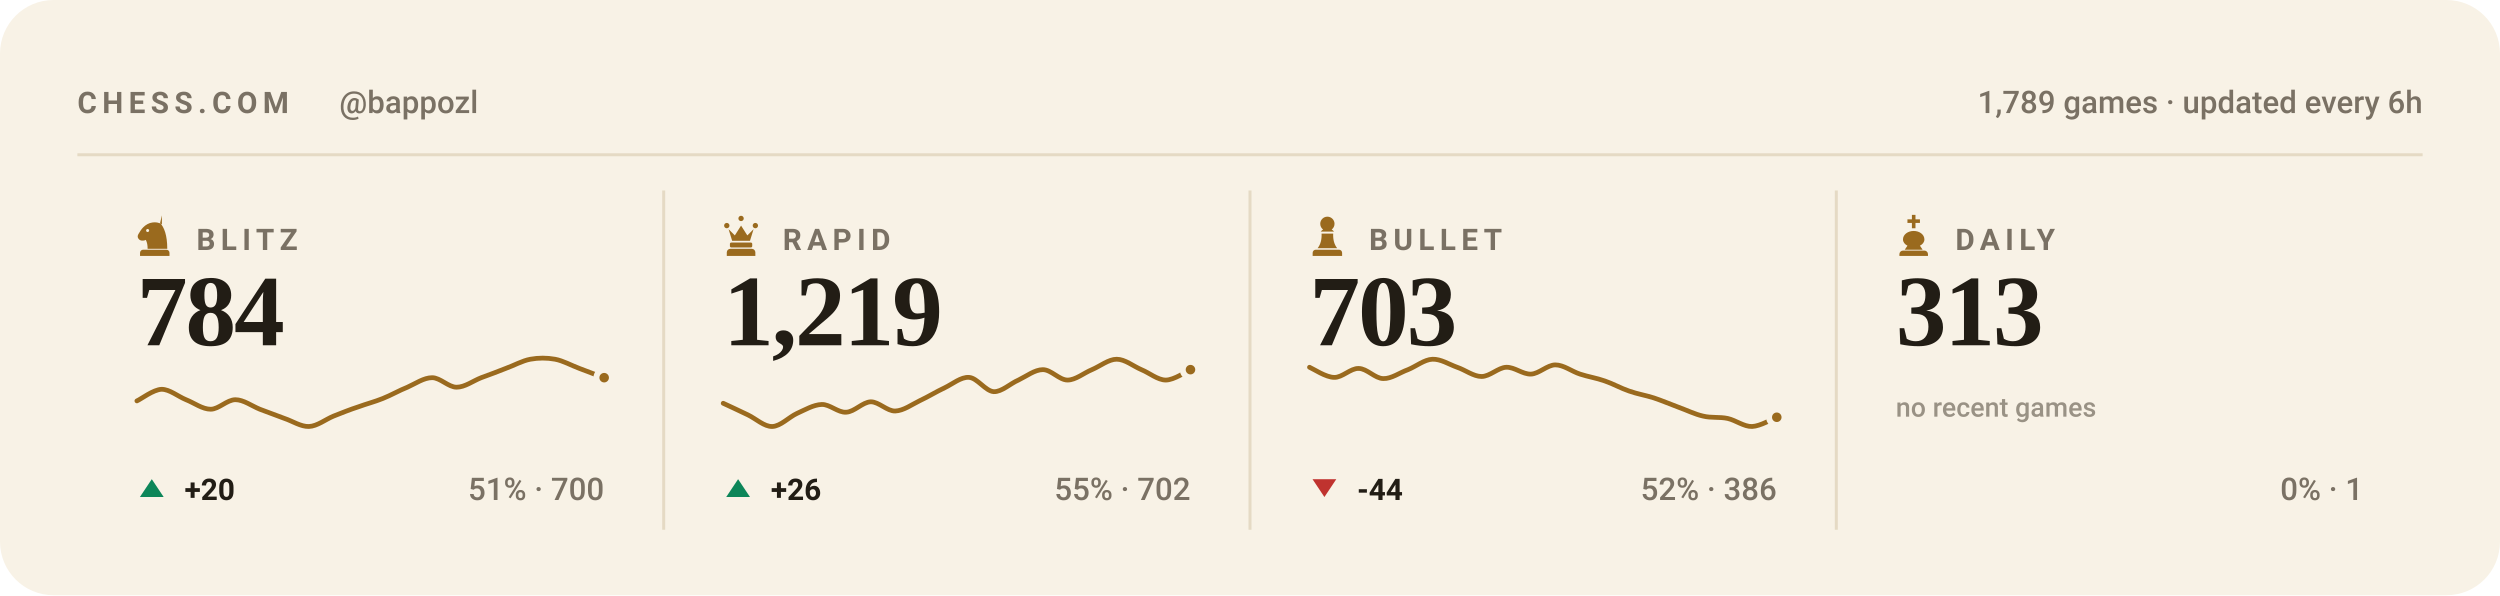
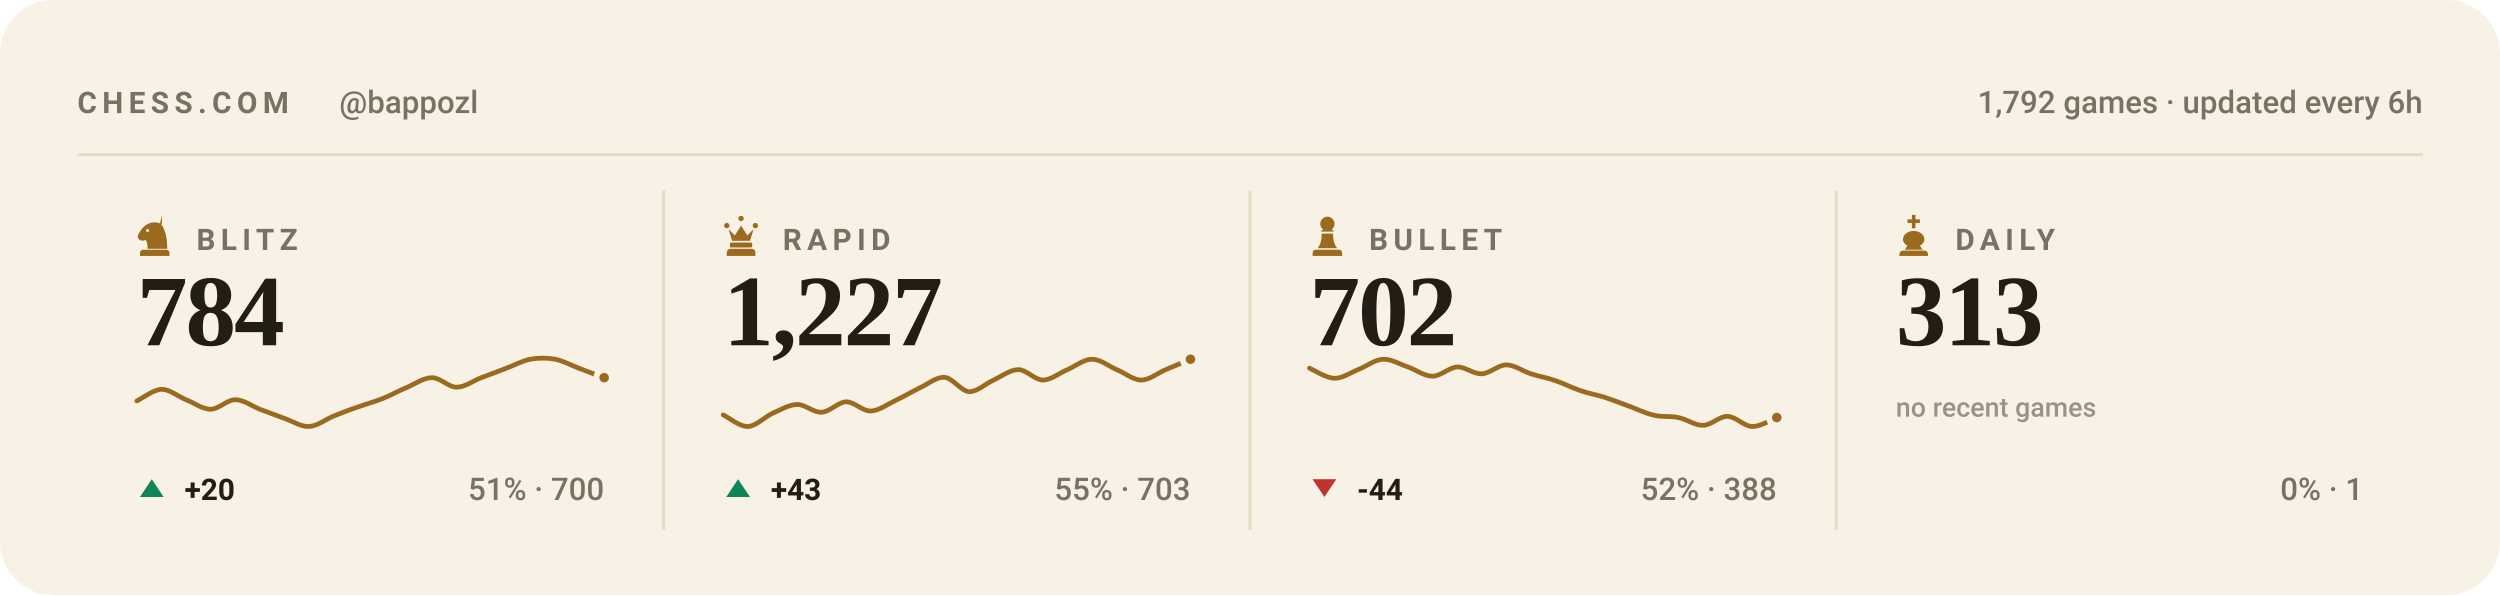
<svg xmlns="http://www.w3.org/2000/svg" viewBox="0 0 840 200" width="840" height="200" role="img" aria-label="Chess.com stats for bappozl across blitz, rapid, bullet and daily">
  <style>svg{font-family:-apple-system,BlinkMacSystemFont,'Segoe UI',Roboto,'Helvetica Neue',Arial,sans-serif}text{fill:#221d15;white-space:pre}.bg{fill:#f8f2e6}.acc{fill:#9a6a1e}.win{fill:#0d8659}.draw{fill:#7c7f85}.loss{fill:#c0332f}.lbl{font-size:10px;font-weight:600;letter-spacing:.18em;fill:#7a7164}.cap{font-size:10.5px;font-weight:500;fill:#7a7164}.num{font-family:Georgia,'Times New Roman',Times,serif;font-weight:700;letter-spacing:-.02em}.tick{font-size:9px;font-weight:500;fill:#7a7164;opacity:.75}.dl{font-size:10px;font-weight:600}.rule{stroke:#e5dac4;stroke-width:1;fill:none}.grid{stroke:#e5dac4;stroke-width:1;fill:none;opacity:.7}.ln{fill:none;stroke:#9a6a1e;stroke-width:2;stroke-linecap:round;stroke-linejoin:round}.ring{stroke:#f8f2e6;stroke-width:2}.hollow{fill:none;stroke-width:1.5}.sq{fill:#221d15;opacity:.035}</style>
  <rect class="bg" width="840" height="200" rx="18" />
  <text class="lbl" x="26" y="38">CHESS.COM</text>
  <text class="cap" x="114" y="38">@bappozl</text>
-   <text class="cap" x="814" y="38" text-anchor="end">1,789 games · updated every 6h</text>
+   <text class="cap" x="814" y="38" text-anchor="end">1,792 games · updated every 6h</text>
  <line class="rule" x1="26" y1="52" x2="814" y2="52" />
  <g class="acc" transform="translate(44.5,71.6) scale(0.15)">
    <path fill-rule="evenodd" d="M66 5l-4 17c9 10 16 27 16 58H34c0-8-1-14-4-20-6 3-13 2-16-2-3-3-3-8 0-12 3-5 6-10 10-14 6-6 13-10 21-11 7-1 14 0 21 4zM37.4 39a3.4 3.4 0 1 0-6.8 0 3.4 3.4 0 1 0 6.8 0zM24 82h52c3.9 0 7 3.1 7 7v7H17v-7c0-3.9 3.1-7 7-7z" />
  </g>
  <text class="lbl" x="66" y="84">BLITZ</text>
  <text class="num" x="46" y="116" style="font-size:34px">784</text>
  <path class="ln" style="stroke-width:1.6" d="M46.0 134.7C47.4 134.1 51.5 130.9 54.3 130.8C57.0 130.8 59.8 133.2 62.5 134.3C65.3 135.4 68.0 137.5 70.8 137.5C73.5 137.5 76.3 134.3 79.1 134.3C81.8 134.3 84.6 136.4 87.3 137.5C90.1 138.5 92.8 139.6 95.6 140.6C98.3 141.5 101.1 143.4 103.8 143.3C106.6 143.2 109.4 140.9 112.1 139.8C114.9 138.7 117.6 137.6 120.4 136.7C123.1 135.7 125.9 135.0 128.6 133.9C131.4 132.8 134.1 131.2 136.9 130.1C139.6 128.9 142.4 126.9 145.2 126.9C147.9 126.9 150.7 130.1 153.4 130.1C156.2 130.1 158.9 128.0 161.7 126.9C164.4 125.9 167.2 124.9 169.9 123.8C172.7 122.8 175.5 121.2 178.2 120.7C181.0 120.2 183.7 120.2 186.5 120.7C189.2 121.2 192.0 122.8 194.7 123.8C197.5 124.9 201.6 126.4 203.0 126.9" />
  <circle class="acc ring" cx="203.0" cy="126.9" r="2.6" />
  <path fill="#0d8659" d="M51 161L55 167H47Z" />
  <text class="dl" x="62" y="168" fill="#0d8659">+20</text>
  <text class="cap" x="203" y="168" text-anchor="end">51% · 700</text>
  <line class="rule" x1="223.0" y1="64" x2="223.0" y2="178" />
  <g class="acc" transform="translate(241.5,71.6) scale(0.15)">
    <path d="M18 22a6 6 0 1 1 0 12 6 6 0 0 1 0-12zm64 0a6 6 0 1 1 0 12 6 6 0 0 1 0-12zM50 6a6 6 0 1 1 0 12 6 6 0 0 1 0-12zM22 36l8 26h40l8-26-14 14-14-22-14 22zM28 66h44c1.6 0 3 1.3 3 3v5c0 1.6-1.4 3-3 3H28c-1.6 0-3-1.4-3-3v-5c0-1.7 1.4-3 3-3zM26 80h48c4.4 0 8 3.6 8 8v8H18v-8c0-4.4 3.6-8 8-8z" />
  </g>
  <text class="lbl" x="263" y="84">RAPID</text>
-   <text class="num" x="243" y="116" style="font-size:34px">1,219</text>
-   <path class="ln" style="stroke-width:1.6" d="M243.0 135.5C244.4 136.1 248.5 138.1 251.3 139.4C254.0 140.7 256.8 143.4 259.5 143.3C262.3 143.2 265.0 140.2 267.8 138.9C270.5 137.7 273.3 136.0 276.1 135.9C278.8 135.8 281.6 138.7 284.3 138.5C287.1 138.4 289.8 135.1 292.6 135.0C295.3 135.0 298.1 138.2 300.8 138.1C303.6 138.0 306.4 135.9 309.1 134.6C311.9 133.3 314.6 131.6 317.4 130.3C320.1 129.0 322.9 126.6 325.6 126.8C328.4 127.0 331.1 131.4 333.9 131.6C336.6 131.7 339.4 128.9 342.2 127.7C344.9 126.4 347.7 124.2 350.4 124.2C353.2 124.2 355.9 127.7 358.7 127.7C361.4 127.7 364.2 125.3 366.9 124.2C369.7 123.0 372.5 120.7 375.2 120.7C378.0 120.7 380.7 123.0 383.5 124.2C386.2 125.3 389.0 127.7 391.7 127.7C394.5 127.7 398.6 124.8 400.0 124.2" />
-   <circle class="acc ring" cx="400.0" cy="124.2" r="2.6" />
+   <text class="num" x="243" y="116" style="font-size:34px">1,227</text>
+   <path class="ln" style="stroke-width:1.6" d="M243.0 139.4C244.4 140.0 248.5 143.4 251.3 143.3C254.0 143.2 256.8 140.2 259.5 138.9C262.3 137.7 265.0 136.0 267.8 135.9C270.5 135.8 273.3 138.7 276.1 138.5C278.8 138.4 281.6 135.1 284.3 135.0C287.1 135.0 289.8 138.2 292.6 138.1C295.3 138.0 298.1 135.9 300.8 134.6C303.6 133.3 306.4 131.6 309.1 130.3C311.9 129.0 314.6 126.6 317.4 126.8C320.1 127.0 322.9 131.4 325.6 131.6C328.4 131.7 331.1 128.9 333.9 127.7C336.6 126.4 339.4 124.2 342.2 124.2C344.9 124.2 347.7 127.7 350.4 127.7C353.2 127.7 355.9 125.3 358.7 124.2C361.4 123.0 364.2 120.7 366.9 120.7C369.7 120.7 372.5 123.0 375.2 124.2C378.0 125.3 380.7 127.7 383.5 127.7C386.2 127.7 389.0 125.3 391.7 124.2C394.5 123.0 398.6 121.3 400.0 120.7" />
+   <circle class="acc ring" cx="400.0" cy="120.7" r="2.6" />
  <path fill="#0d8659" d="M248 161L252 167H244Z" />
-   <text class="dl" x="259" y="168" fill="#0d8659">+26</text>
-   <text class="cap" x="400" y="168" text-anchor="end">55% · 702</text>
+   <text class="dl" x="259" y="168" fill="#0d8659">+43</text>
+   <text class="cap" x="400" y="168" text-anchor="end">55% · 703</text>
  <line class="rule" x1="420.0" y1="64" x2="420.0" y2="178" />
  <g class="acc" transform="translate(438.5,71.6) scale(0.15)">
    <path d="M50 8c-8.8 0-16 7.2-16 16 0 5.2 2.5 9.9 6.4 12.8-2.1 1.2-3.9 2.8-5.3 4.7h29.8c-1.4-1.9-3.2-3.5-5.3-4.7C63.5 33.9 66 29.2 66 24c0-8.8-7.2-16-16-16zM37 46c.6 13.6-2.4 24.5-9 32.7h44c-6.6-8.2-9.6-19.1-9-32.7H37zM24 82h52c3.9 0 7 3.1 7 7v7H17v-7c0-3.9 3.1-7 7-7z" />
  </g>
  <text class="lbl" x="460" y="84">BULLET</text>
-   <text class="num" x="440" y="116" style="font-size:34px">703</text>
-   <path class="ln" style="stroke-width:1.6" d="M440.0 123.4C441.4 124.0 445.5 126.8 448.3 126.8C451.0 126.9 453.8 123.7 456.5 123.8C459.3 123.8 462.0 127.2 464.8 127.2C467.5 127.3 470.3 125.2 473.1 124.2C475.8 123.1 478.6 120.8 481.3 120.7C484.1 120.6 486.8 122.4 489.6 123.4C492.3 124.3 495.1 126.5 497.8 126.5C500.6 126.5 503.4 123.5 506.1 123.4C508.9 123.3 511.6 125.8 514.4 125.7C517.1 125.6 519.9 122.6 522.6 122.6C525.4 122.6 528.1 124.8 530.9 125.7C533.6 126.6 536.4 127.0 539.2 128.0C541.9 128.9 544.7 130.5 547.4 131.4C550.2 132.4 552.9 132.8 555.7 133.7C558.4 134.6 561.2 135.8 563.9 136.8C566.7 137.8 569.5 139.2 572.2 139.8C575.0 140.5 577.7 140.0 580.5 140.6C583.2 141.2 586.0 143.4 588.7 143.3C591.5 143.2 595.6 140.7 597.0 140.2" />
-   <circle class="acc ring" cx="597.0" cy="140.2" r="2.6" />
+   <text class="num" x="440" y="116" style="font-size:34px">702</text>
+   <path class="ln" style="stroke-width:1.6" d="M440.0 123.7C441.4 124.3 445.5 127.0 448.3 127.1C451.0 127.2 453.8 125.2 456.5 124.1C459.3 123.0 462.0 120.8 464.8 120.7C467.5 120.6 470.3 122.4 473.1 123.3C475.8 124.3 478.6 126.4 481.3 126.4C484.1 126.4 486.8 123.5 489.6 123.3C492.3 123.2 495.1 125.7 497.8 125.6C500.6 125.5 503.4 122.6 506.1 122.6C508.9 122.6 511.6 124.7 514.4 125.6C517.1 126.5 519.9 126.9 522.6 127.9C525.4 128.8 528.1 130.3 530.9 131.2C533.6 132.2 536.4 132.6 539.2 133.5C541.9 134.4 544.7 135.5 547.4 136.5C550.2 137.5 552.9 138.9 555.7 139.5C558.4 140.2 561.2 139.7 563.9 140.3C566.7 140.8 569.5 143.0 572.2 142.9C575.0 142.9 577.7 139.8 580.5 139.9C583.2 140.0 586.0 143.2 588.7 143.3C591.5 143.4 595.6 140.8 597.0 140.3" />
+   <circle class="acc ring" cx="597.0" cy="140.3" r="2.6" />
  <path fill="#c0332f" d="M445 167L449 161H441Z" />
  <text class="dl" x="456" y="168" fill="#c0332f">-44</text>
-   <text class="cap" x="597" y="168" text-anchor="end">52% · 386</text>
+   <text class="cap" x="597" y="168" text-anchor="end">52% · 388</text>
  <line class="rule" x1="617.0" y1="64" x2="617.0" y2="178" />
  <g class="acc" transform="translate(635.5,71.6) scale(0.15)">
    <path d="M46 4h8v10h10v8H54v12h-8V22H36v-8h10V4zM50 40c-13 0-24 8-24 19 0 6 4 11 10 14l-6 9h40l-6-9c6-3 10-8 10-14 0-11-11-19-24-19zM26 84h48c4.4 0 8 3.6 8 8v4H18v-4c0-4.4 3.6-8 8-8z" />
  </g>
  <text class="lbl" x="657" y="84">DAILY</text>
  <text class="num" x="637" y="116" style="font-size:34px">313</text>
  <text class="tick" x="637" y="140">no recent games</text>
  <text class="cap" x="794" y="168" text-anchor="end">0% · 1</text>
</svg>
